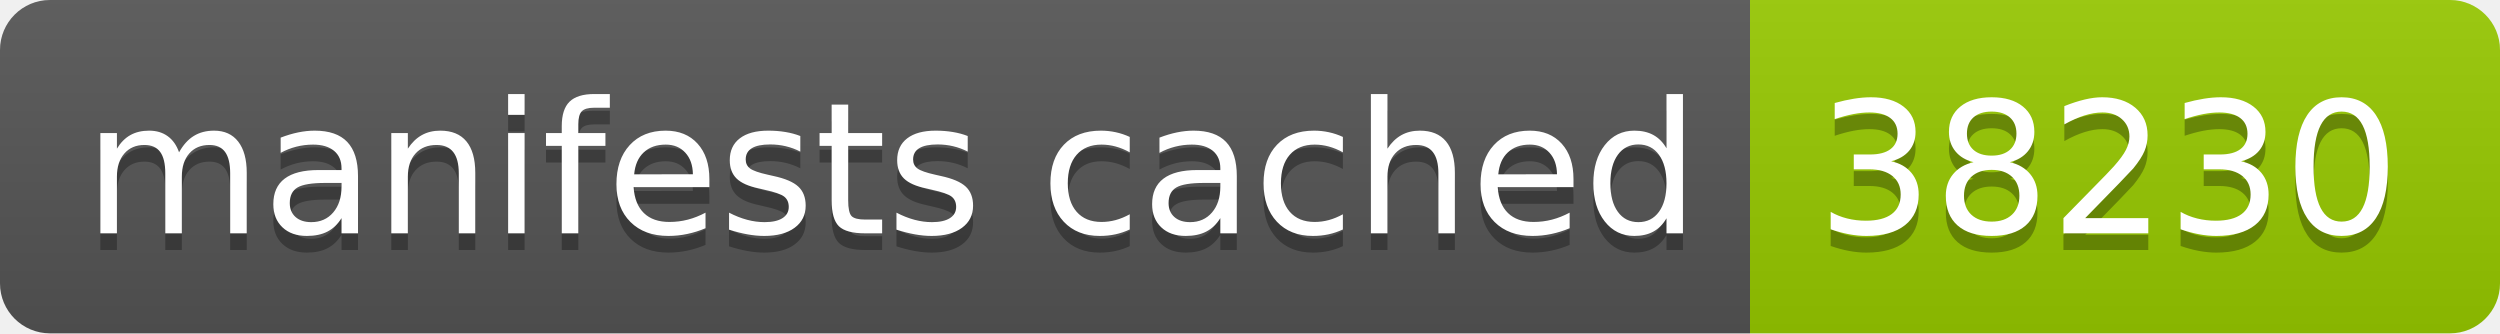
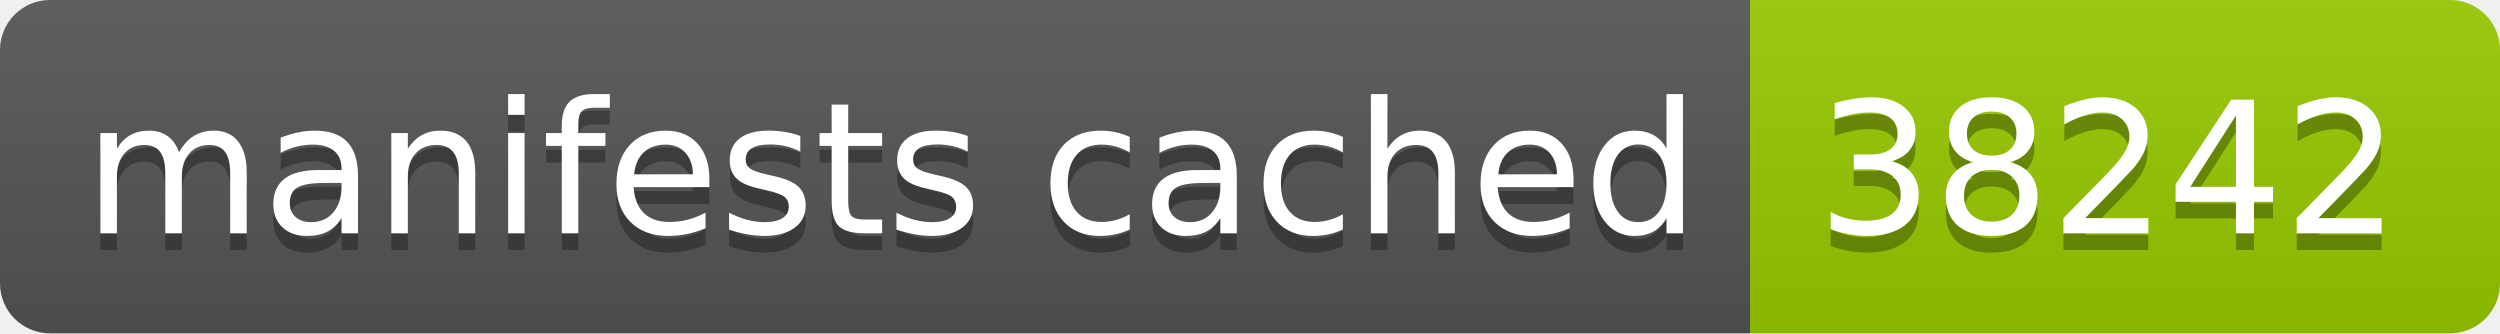
- <svg xmlns="http://www.w3.org/2000/svg" width="150" height="20" role="img" aria-label="manifests cached: 38230">
+ <svg xmlns="http://www.w3.org/2000/svg" width="150" height="20" role="img" aria-label="manifests cached: 38242">
  <linearGradient id="s" x2="0" y2="100%">
    <stop offset="0" stop-color="#bbb" stop-opacity=".1" />
    <stop offset="1" stop-opacity=".1" />
  </linearGradient>
  <clipPath id="r">
    <rect width="150" height="20" rx="3" fill="#fff" />
  </clipPath>
  <g clip-path="url(#r)">
    <rect width="105" height="20" fill="#555" />
    <rect x="105" width="45" height="20" fill="#97ca00" />
    <rect width="150" height="20" fill="url(#s)" />
  </g>
  <g fill="#fff" text-anchor="middle" font-family="Verdana,Geneva,DejaVu Sans,sans-serif" text-rendering="geometricPrecision" font-size="110">
    <text aria-hidden="true" x="535" y="150" fill="#010101" fill-opacity=".3" transform="scale(.1)" textLength="950">manifests cached</text>
    <text x="535" y="140" transform="scale(.1)" fill="#fff" textLength="950">manifests cached</text>
-     <text aria-hidden="true" x="1265" y="150" fill="#010101" fill-opacity=".3" transform="scale(.1)" textLength="350">38230</text>
-     <text x="1265" y="140" transform="scale(.1)" fill="#fff" textLength="350">38230</text>
+     <text aria-hidden="true" x="1265" y="150" fill="#010101" fill-opacity=".3" transform="scale(.1)" textLength="350">38242</text>
+     <text x="1265" y="140" transform="scale(.1)" fill="#fff" textLength="350">38242</text>
  </g>
</svg>
